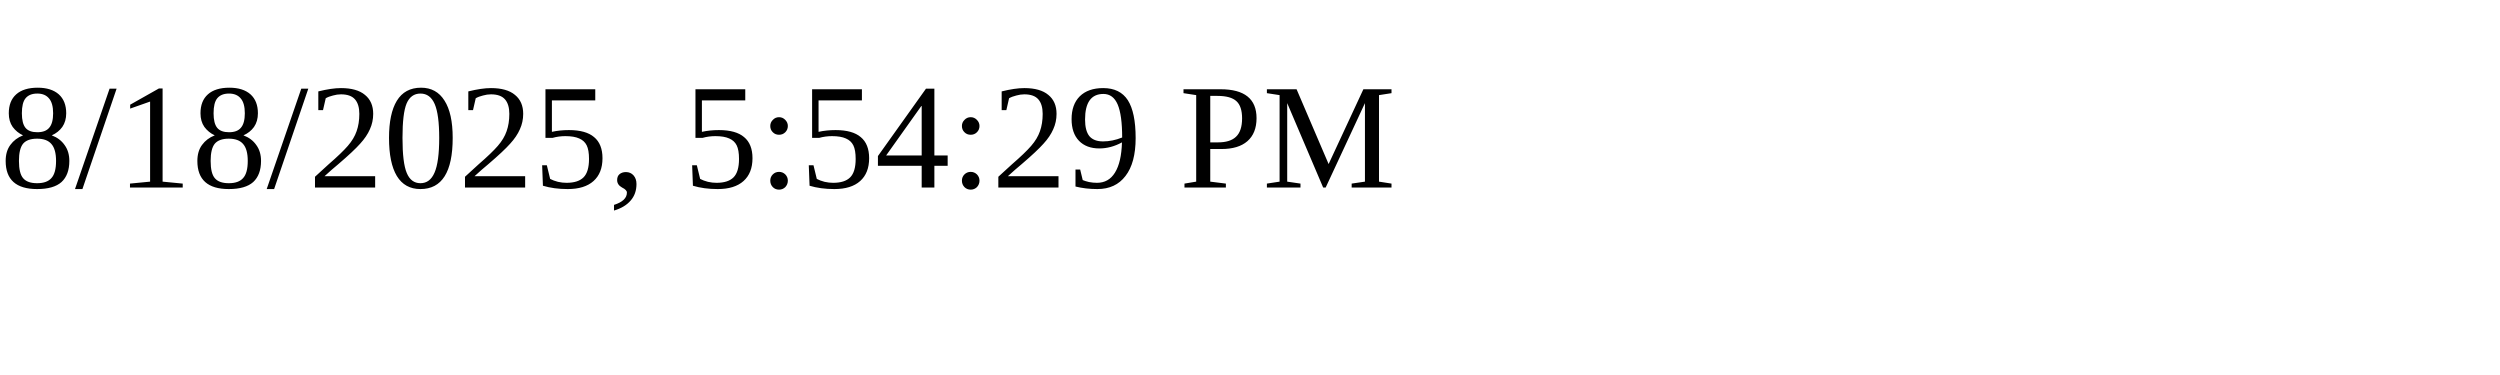
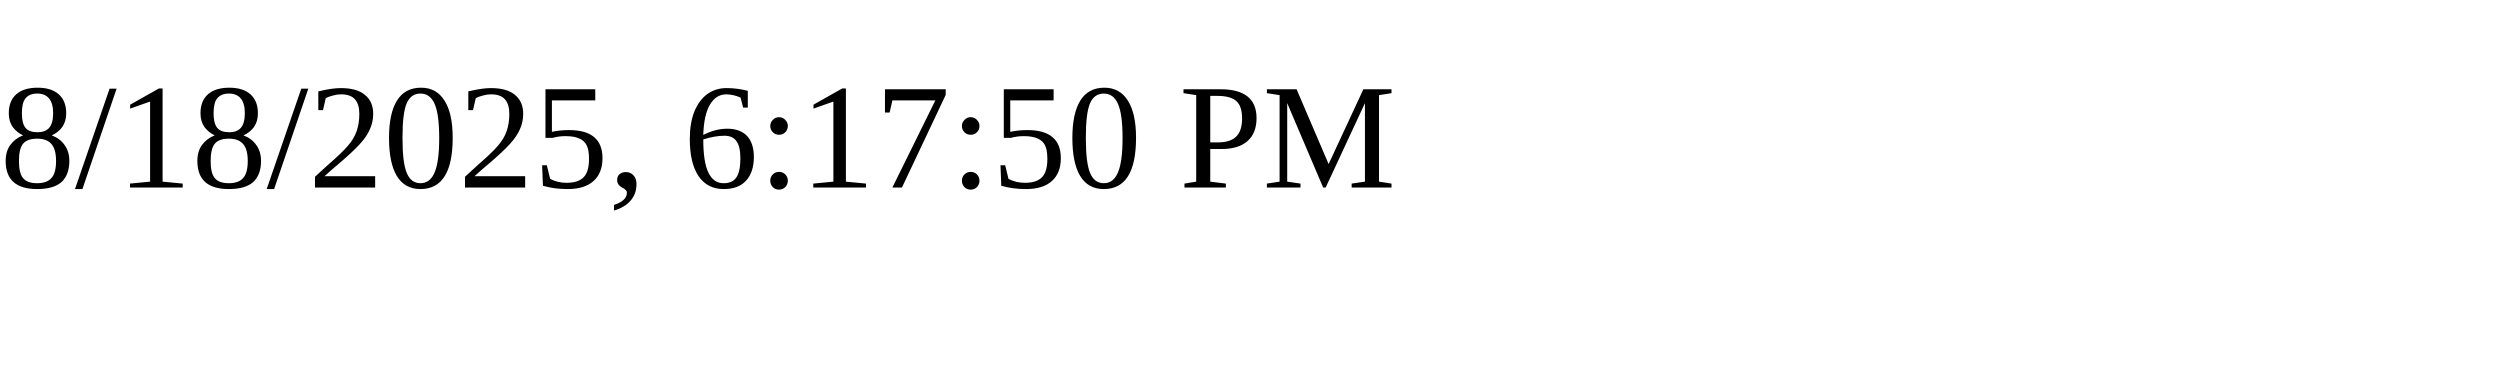
<svg xmlns="http://www.w3.org/2000/svg" height="30" width="200">
-   <text x="0" y="15">8/18/2025, 5:54:29 PM</text>
+   <text x="0" y="15">8/18/2025, 6:17:50 PM</text>
</svg>
